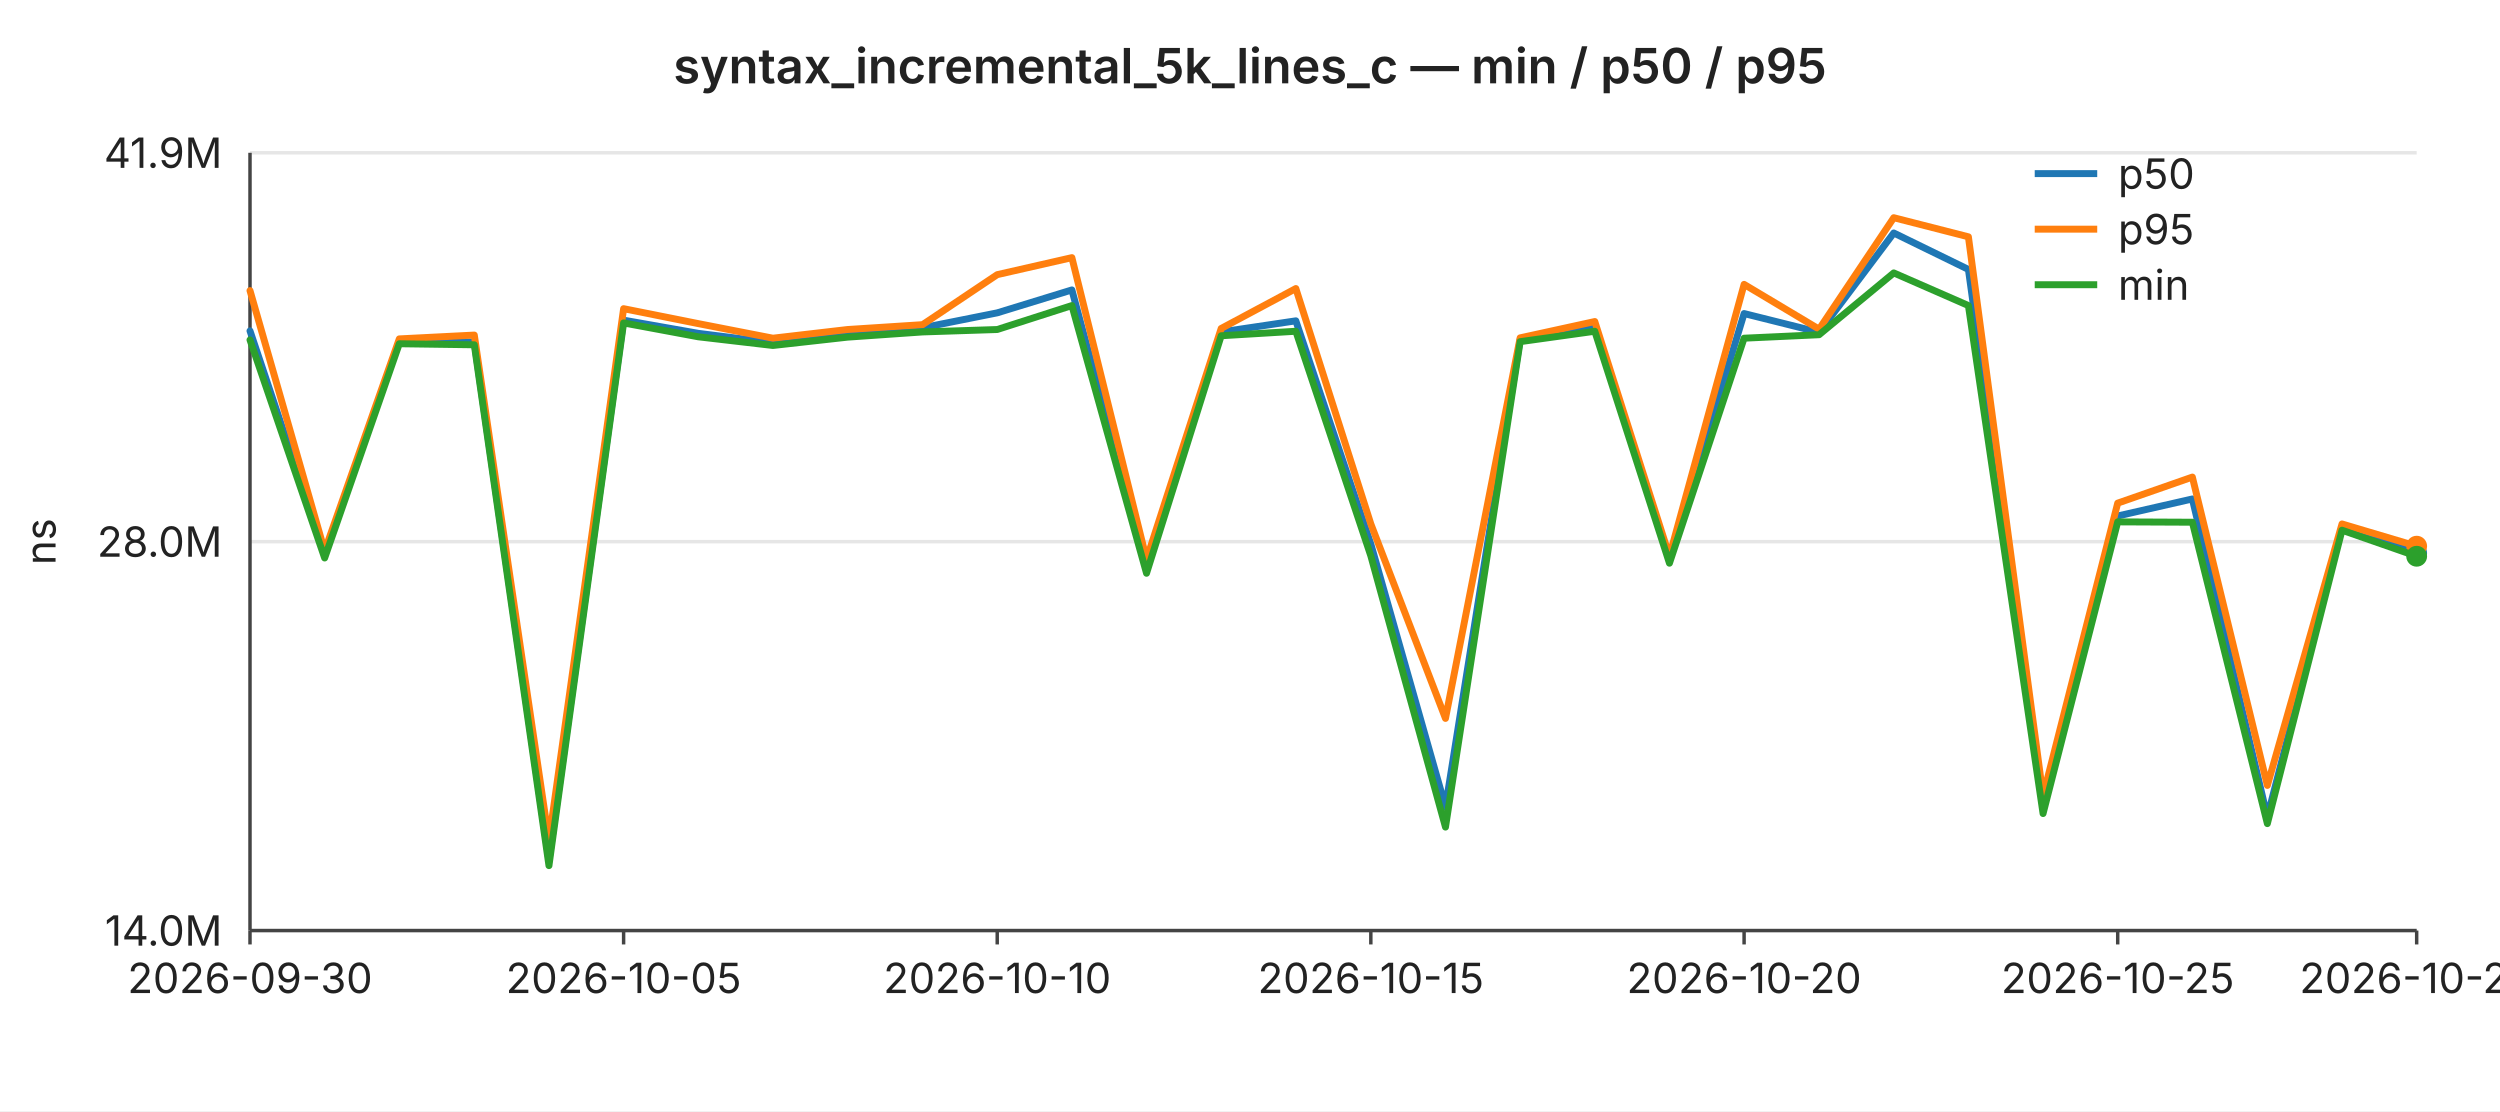
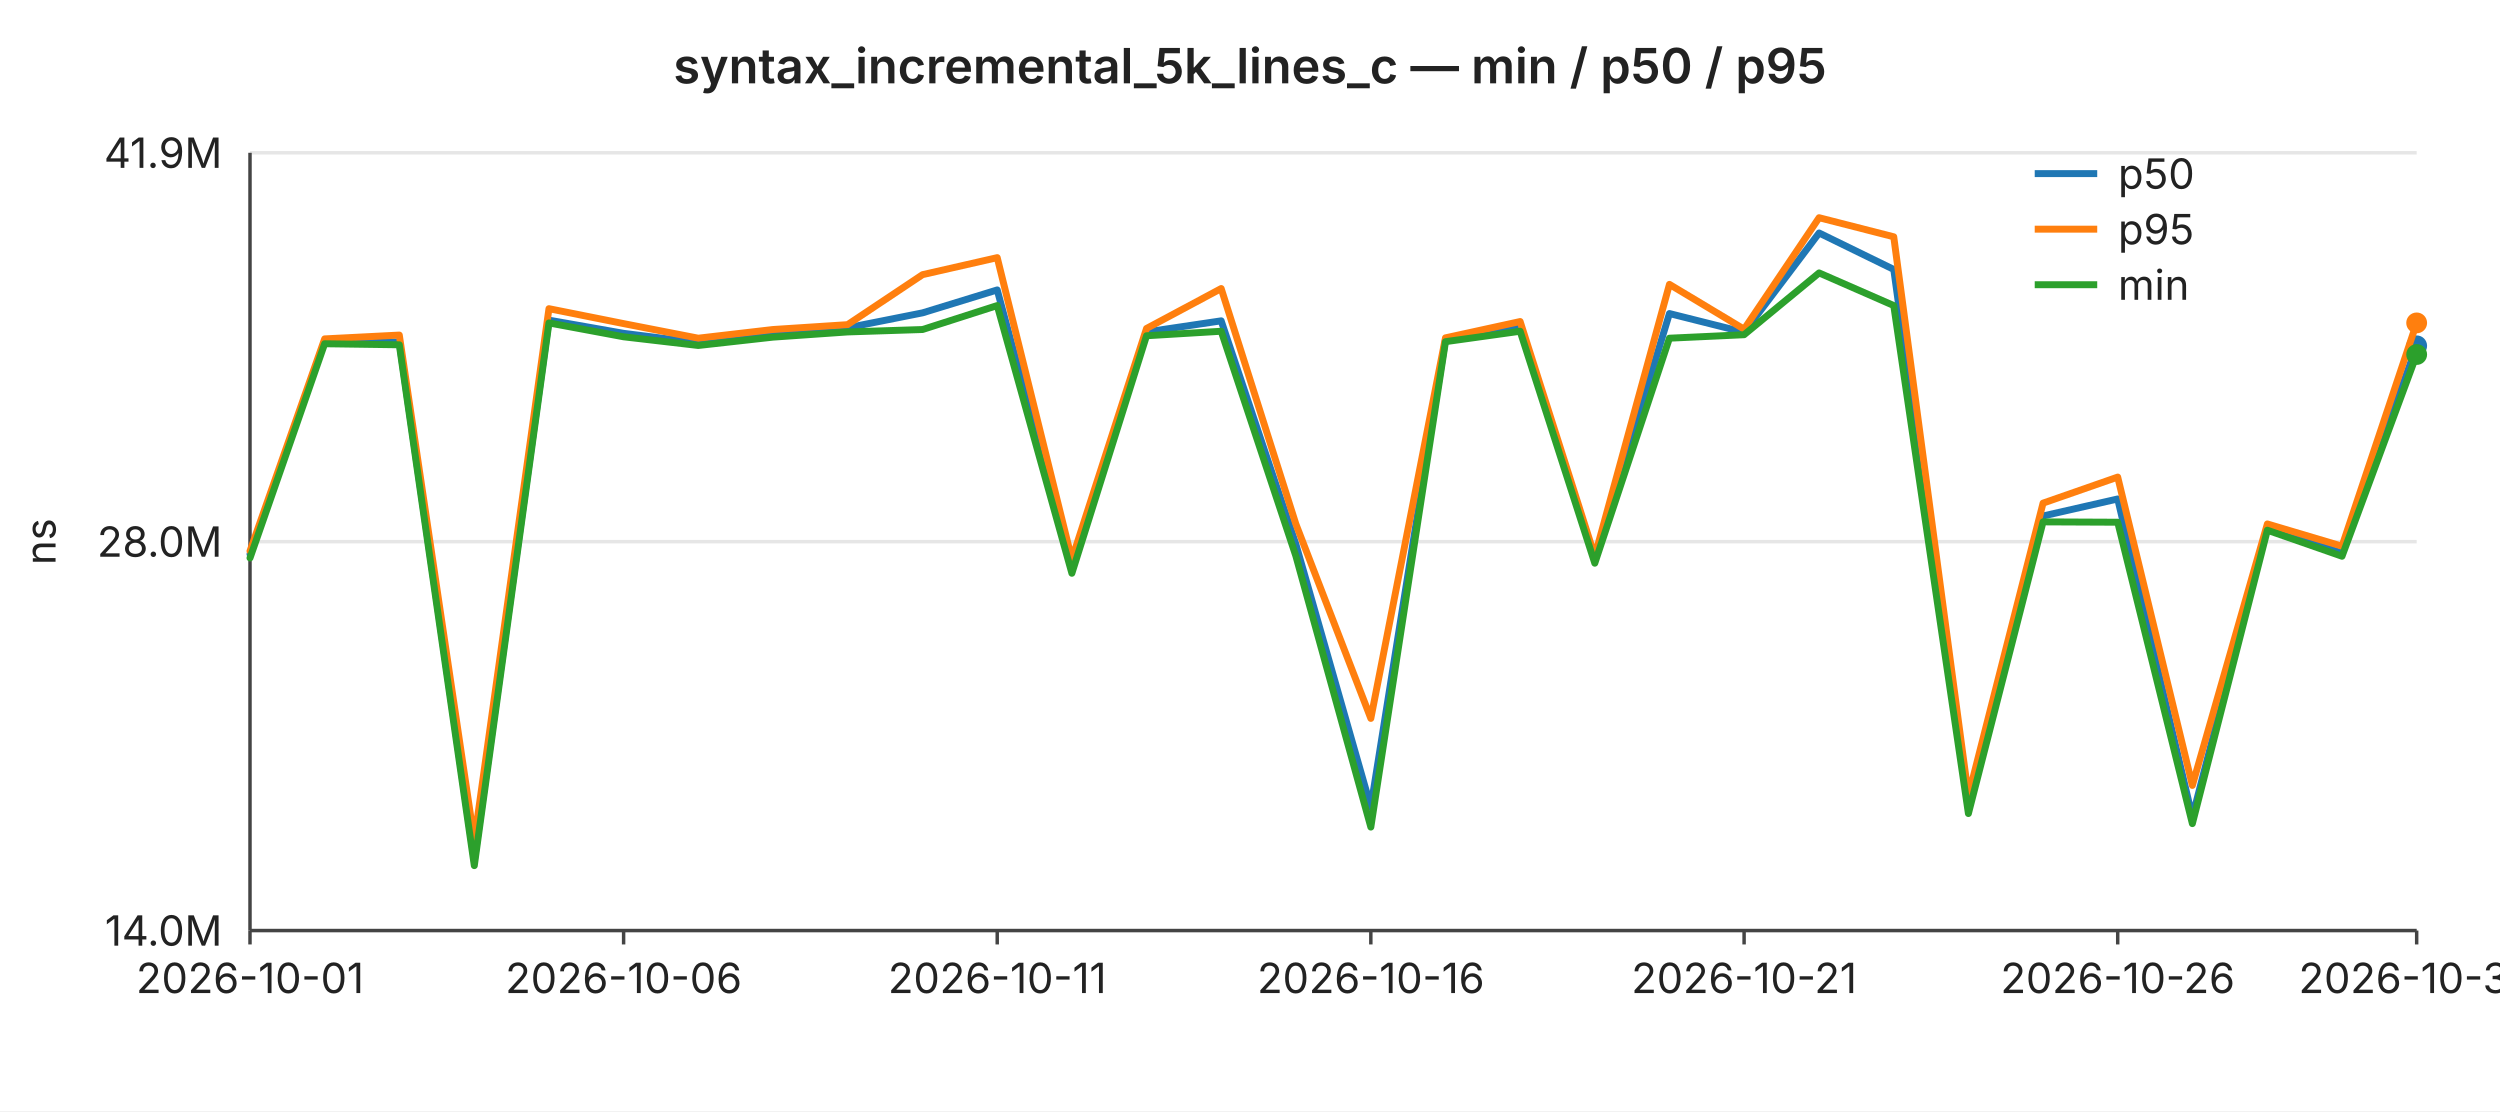
<svg xmlns="http://www.w3.org/2000/svg" width="720" height="320" viewBox="0 0 720 320" font-family="-apple-system,BlinkMacSystemFont,Segoe UI,sans-serif" font-size="12">
  <rect width="720" height="320" fill="#ffffff" />
  <text x="360" y="24" text-anchor="middle" font-size="14" font-weight="600" fill="#222">syntax_incremental_5k_lines_c — min / p50 / p95</text>
  <line x1="72" y1="44.0" x2="696" y2="44.0" stroke="#e6e6e6" stroke-width="1" />
  <text x="64" y="44.0" text-anchor="end" dominant-baseline="middle" fill="#222">41.9M</text>
  <line x1="72" y1="156.0" x2="696" y2="156.0" stroke="#e6e6e6" stroke-width="1" />
  <text x="64" y="156.0" text-anchor="end" dominant-baseline="middle" fill="#222">28.0M</text>
  <line x1="72" y1="268.0" x2="696" y2="268.0" stroke="#e6e6e6" stroke-width="1" />
  <text x="64" y="268.0" text-anchor="end" dominant-baseline="middle" fill="#222">14.0M</text>
  <text x="16" y="156" text-anchor="middle" fill="#222" transform="rotate(-90 16 156)">ns</text>
  <line x1="72" y1="44" x2="72" y2="268" stroke="#444" stroke-width="1" />
  <line x1="72" y1="268" x2="696" y2="268" stroke="#444" stroke-width="1" />
  <line x1="72.0" y1="268" x2="72.0" y2="272" stroke="#444" stroke-width="1" />
-   <text x="72.0" y="286" text-anchor="middle" fill="#222">2026-09-30</text>
+   <text x="72.0" y="286" text-anchor="middle" fill="#222">2026-10-01</text>
  <line x1="179.6" y1="268" x2="179.6" y2="272" stroke="#444" stroke-width="1" />
-   <text x="179.6" y="286" text-anchor="middle" fill="#222">2026-10-05</text>
+   <text x="179.6" y="286" text-anchor="middle" fill="#222">2026-10-06</text>
  <line x1="287.2" y1="268" x2="287.2" y2="272" stroke="#444" stroke-width="1" />
-   <text x="287.2" y="286" text-anchor="middle" fill="#222">2026-10-10</text>
+   <text x="287.2" y="286" text-anchor="middle" fill="#222">2026-10-11</text>
  <line x1="394.8" y1="268" x2="394.8" y2="272" stroke="#444" stroke-width="1" />
-   <text x="394.8" y="286" text-anchor="middle" fill="#222">2026-10-15</text>
+   <text x="394.8" y="286" text-anchor="middle" fill="#222">2026-10-16</text>
  <line x1="502.3" y1="268" x2="502.3" y2="272" stroke="#444" stroke-width="1" />
-   <text x="502.3" y="286" text-anchor="middle" fill="#222">2026-10-20</text>
+   <text x="502.3" y="286" text-anchor="middle" fill="#222">2026-10-21</text>
  <line x1="609.9" y1="268" x2="609.9" y2="272" stroke="#444" stroke-width="1" />
-   <text x="609.9" y="286" text-anchor="middle" fill="#222">2026-10-25</text>
+   <text x="609.9" y="286" text-anchor="middle" fill="#222">2026-10-26</text>
  <line x1="696.0" y1="268" x2="696.0" y2="272" stroke="#444" stroke-width="1" />
-   <text x="696.0" y="286" text-anchor="middle" fill="#222">2026-10-29</text>
-   <polyline fill="none" stroke="#1f77b4" stroke-width="2" stroke-linejoin="round" stroke-linecap="round" points="72.0,95.3 93.5,159.6 115.0,98.2 136.6,98.5 158.1,247.9 179.6,92.2 201.1,96.0 222.6,98.7 244.1,96.3 265.7,94.4 287.2,90.1 308.7,83.5 330.2,163.6 351.7,95.6 373.2,92.4 394.8,156.7 416.3,232.4 437.8,97.8 459.3,94.2 480.8,161.3 502.3,90.3 523.9,95.7 545.4,67.1 566.9,77.6 588.4,232.8 609.9,148.6 631.4,143.7 653.0,235.3 674.5,151.7 696.0,159.3" />
-   <circle cx="696.0" cy="159.3" r="3" fill="#1f77b4" />
-   <polyline fill="none" stroke="#ff7f0e" stroke-width="2" stroke-linejoin="round" stroke-linecap="round" points="72.0,83.7 93.5,158.7 115.0,97.6 136.6,96.5 158.1,242.1 179.6,88.9 201.1,93.2 222.6,97.4 244.1,94.9 265.7,93.5 287.2,79.1 308.7,74.2 330.2,161.1 351.7,94.6 373.2,83.1 394.8,150.9 416.3,206.9 437.8,97.3 459.3,92.6 480.8,160.2 502.3,81.9 523.9,94.8 545.4,62.7 566.9,68.2 588.4,229.2 609.9,144.9 631.4,137.4 653.0,226.2 674.5,150.9 696.0,157.3" />
-   <circle cx="696.0" cy="157.3" r="3" fill="#ff7f0e" />
-   <polyline fill="none" stroke="#2ca02c" stroke-width="2" stroke-linejoin="round" stroke-linecap="round" points="72.0,97.9 93.5,160.7 115.0,99.0 136.6,99.3 158.1,249.3 179.6,93.0 201.1,97.0 222.6,99.5 244.1,97.1 265.7,95.6 287.2,94.9 308.7,88.0 330.2,165.1 351.7,96.7 373.2,95.4 394.8,160.1 416.3,238.2 437.8,98.4 459.3,95.4 480.8,162.2 502.3,97.4 523.9,96.4 545.4,78.6 566.9,88.0 588.4,234.3 609.9,150.3 631.4,150.4 653.0,237.2 674.5,152.7 696.0,160.2" />
-   <circle cx="696.0" cy="160.2" r="3" fill="#2ca02c" />
+   <text x="696.0" y="286" text-anchor="middle" fill="#222">2026-10-30</text>
+   <polyline fill="none" stroke="#1f77b4" stroke-width="2" stroke-linejoin="round" stroke-linecap="round" points="72.0,159.6 93.5,98.2 115.0,98.5 136.6,247.9 158.1,92.2 179.6,96.0 201.1,98.7 222.6,96.3 244.1,94.4 265.7,90.1 287.2,83.5 308.7,163.6 330.2,95.6 351.7,92.4 373.2,156.7 394.8,232.4 416.3,97.8 437.8,94.2 459.3,161.3 480.8,90.3 502.3,95.7 523.9,67.1 545.4,77.6 566.9,232.8 588.4,148.6 609.9,143.7 631.4,235.3 653.0,151.7 674.5,159.3 696.0,99.6" />
+   <circle cx="696.0" cy="99.6" r="3" fill="#1f77b4" />
+   <polyline fill="none" stroke="#ff7f0e" stroke-width="2" stroke-linejoin="round" stroke-linecap="round" points="72.0,158.7 93.5,97.6 115.0,96.5 136.6,242.1 158.1,88.9 179.6,93.2 201.1,97.4 222.6,94.9 244.1,93.5 265.7,79.1 287.2,74.2 308.7,161.1 330.2,94.6 351.7,83.1 373.2,150.9 394.8,206.9 416.3,97.3 437.8,92.6 459.3,160.2 480.8,81.9 502.3,94.8 523.9,62.7 545.4,68.2 566.9,229.2 588.4,144.9 609.9,137.4 631.4,226.2 653.0,150.9 674.5,157.3 696.0,93.0" />
+   <circle cx="696.0" cy="93.0" r="3" fill="#ff7f0e" />
+   <polyline fill="none" stroke="#2ca02c" stroke-width="2" stroke-linejoin="round" stroke-linecap="round" points="72.0,160.7 93.5,99.0 115.0,99.3 136.6,249.3 158.1,93.0 179.6,97.0 201.1,99.5 222.6,97.1 244.1,95.6 265.7,94.9 287.2,88.0 308.7,165.1 330.2,96.7 351.7,95.4 373.2,160.1 394.8,238.2 416.3,98.4 437.8,95.4 459.3,162.2 480.8,97.4 502.3,96.4 523.9,78.6 545.4,88.0 566.9,234.3 588.4,150.3 609.9,150.4 631.4,237.2 653.0,152.7 674.5,160.2 696.0,102.1" />
+   <circle cx="696.0" cy="102.1" r="3" fill="#2ca02c" />
  <line x1="586" y1="50" x2="604" y2="50" stroke="#1f77b4" stroke-width="2" />
  <text x="610" y="50" dominant-baseline="middle" fill="#222">p50</text>
  <line x1="586" y1="66" x2="604" y2="66" stroke="#ff7f0e" stroke-width="2" />
  <text x="610" y="66" dominant-baseline="middle" fill="#222">p95</text>
  <line x1="586" y1="82" x2="604" y2="82" stroke="#2ca02c" stroke-width="2" />
  <text x="610" y="82" dominant-baseline="middle" fill="#222">min</text>
</svg>
